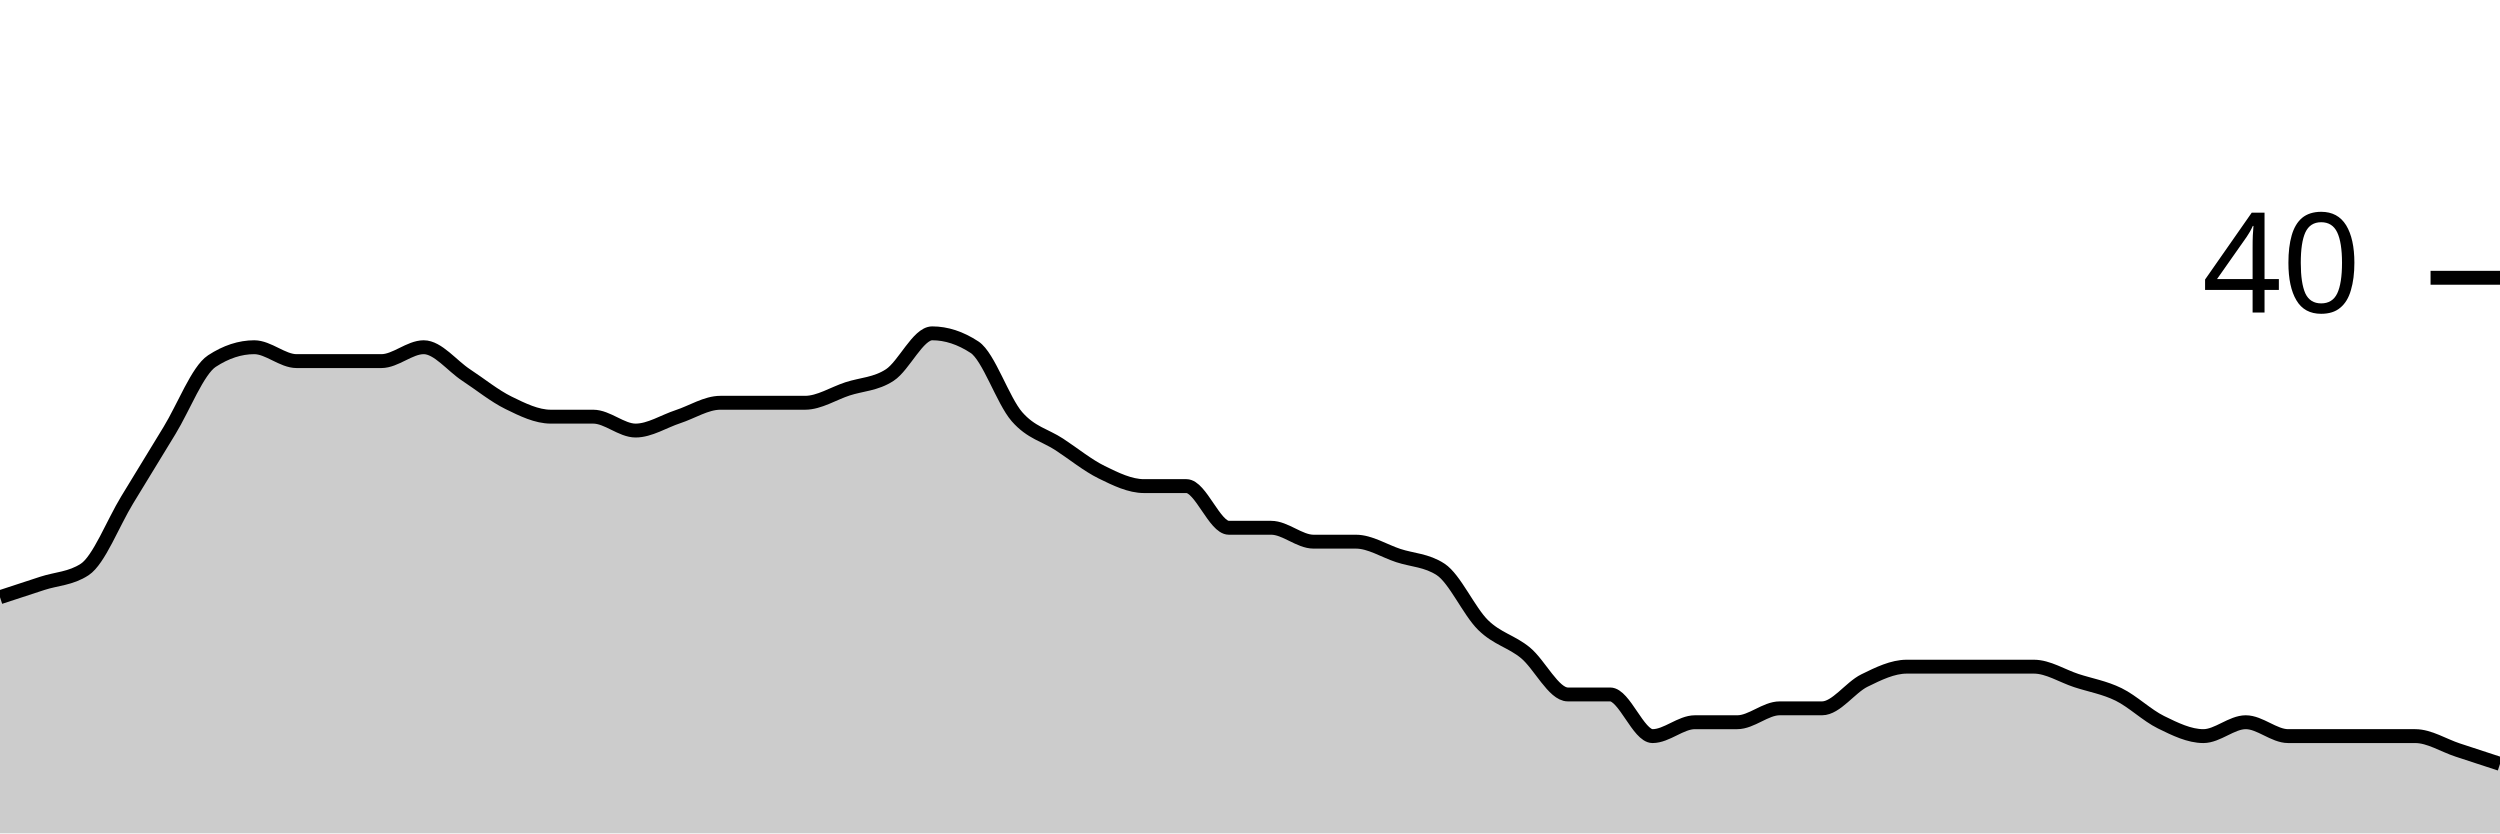
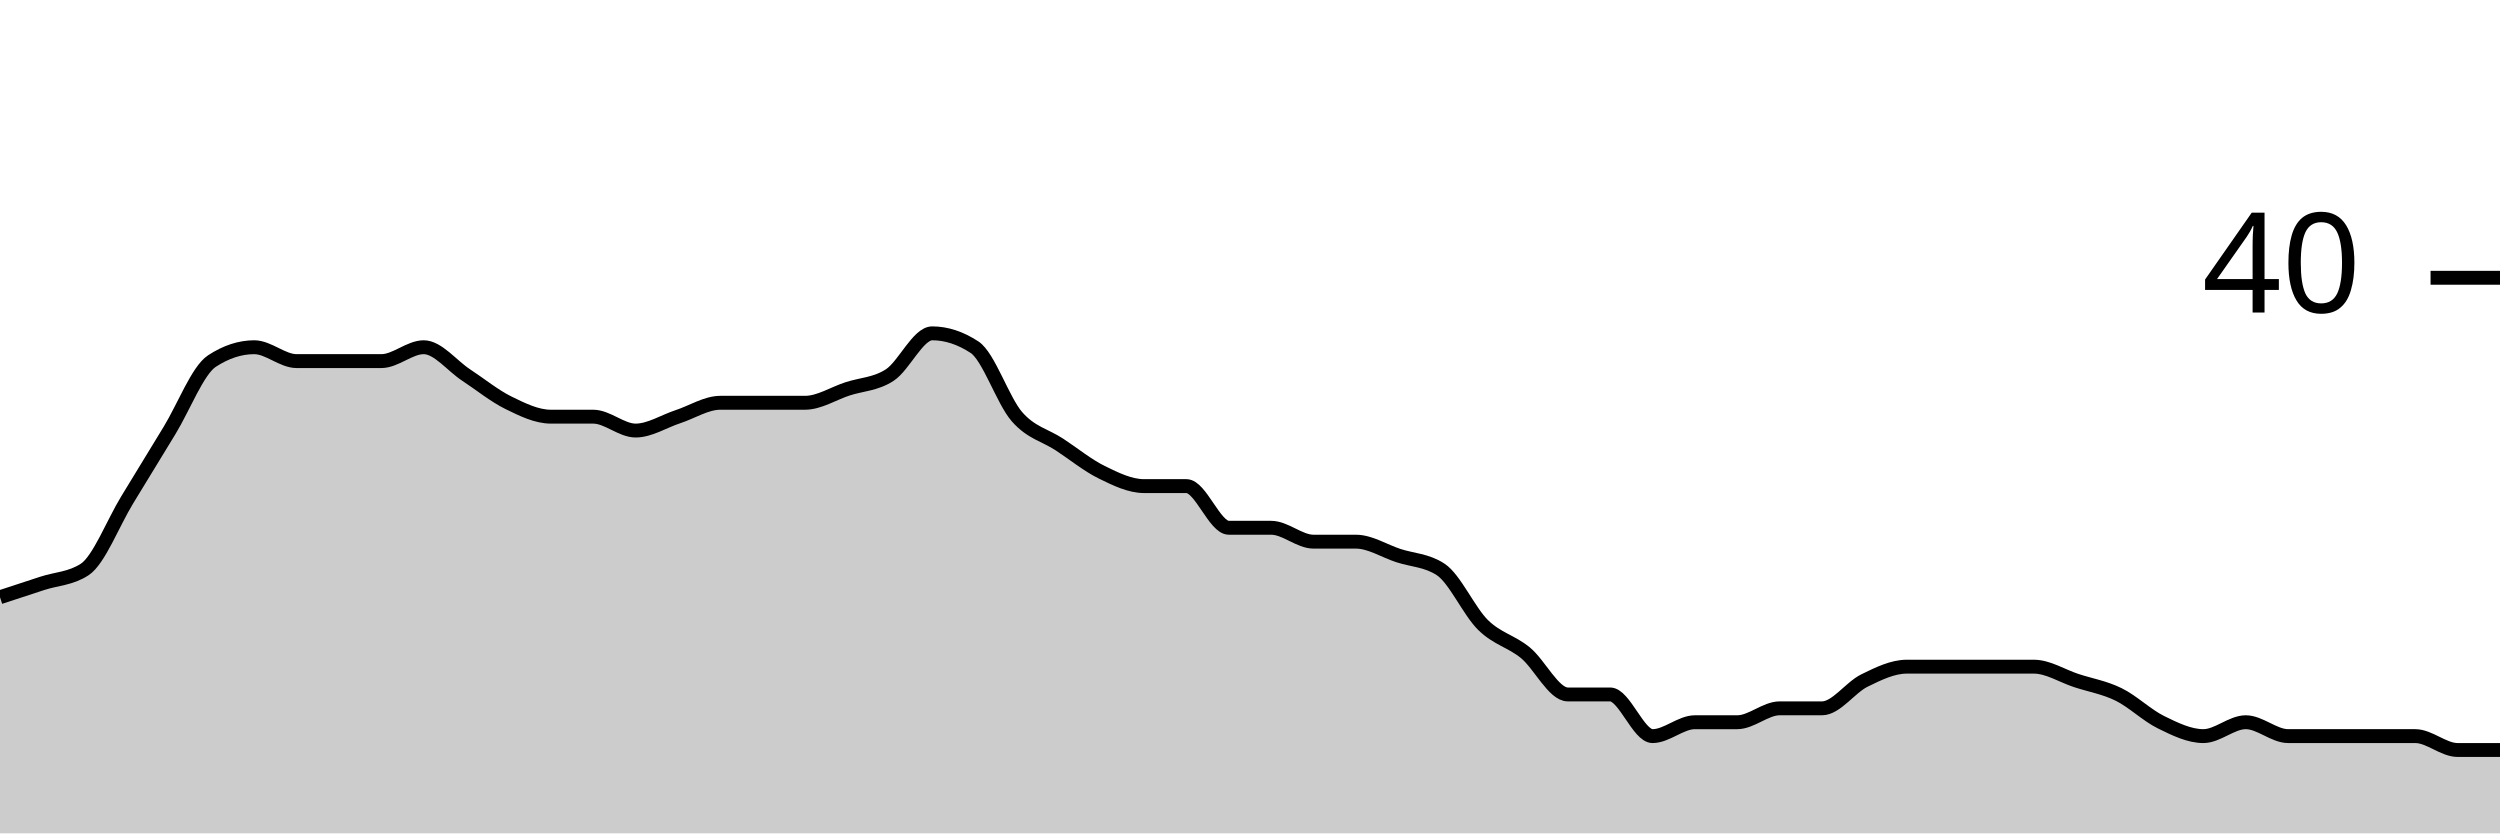
<svg xmlns="http://www.w3.org/2000/svg" viewBox="0 0 180 60">
  <g transform="translate(0,20)">
-     <path class="area" fill="rgba(0, 0, 0, 0.2)" d="M0,23C1.017,22.667,2.034,22.333,3.051,22C4.068,21.667,5.085,21.667,6.102,21C7.119,20.333,8.136,17.667,9.153,16C10.169,14.333,11.186,12.667,12.203,11C13.22,9.333,14.237,6.667,15.254,6C16.271,5.333,17.288,5,18.305,5C19.322,5,20.339,6,21.356,6C22.373,6,23.39,6,24.407,6C25.424,6,26.441,6,27.458,6C28.475,6,29.492,5,30.508,5C31.525,5,32.542,6.333,33.559,7C34.576,7.667,35.593,8.5,36.61,9C37.627,9.5,38.644,10,39.661,10C40.678,10,41.695,10,42.712,10C43.729,10,44.746,11,45.763,11C46.78,11,47.797,10.333,48.814,10C49.831,9.667,50.847,9,51.864,9C52.881,9,53.898,9,54.915,9C55.932,9,56.949,9,57.966,9C58.983,9,60,8.333,61.017,8C62.034,7.667,63.051,7.667,64.068,7C65.085,6.333,66.102,4,67.119,4C68.136,4,69.153,4.333,70.169,5C71.186,5.667,72.203,8.833,73.22,10C74.237,11.167,75.254,11.333,76.271,12C77.288,12.667,78.305,13.5,79.322,14C80.339,14.5,81.356,15,82.373,15C83.39,15,84.407,15,85.424,15C86.441,15,87.458,18,88.475,18C89.492,18,90.508,18,91.525,18C92.542,18,93.559,19,94.576,19C95.593,19,96.61,19,97.627,19C98.644,19,99.661,19.667,100.678,20C101.695,20.333,102.712,20.333,103.729,21C104.746,21.667,105.763,24,106.78,25C107.797,26,108.814,26.167,109.831,27C110.847,27.833,111.864,30,112.881,30C113.898,30,114.915,30,115.932,30C116.949,30,117.966,33,118.983,33C120,33,121.017,32,122.034,32C123.051,32,124.068,32,125.085,32C126.102,32,127.119,31,128.136,31C129.153,31,130.169,31,131.186,31C132.203,31,133.22,29.5,134.237,29C135.254,28.5,136.271,28,137.288,28C138.305,28,139.322,28,140.339,28C141.356,28,142.373,28,143.39,28C144.407,28,145.424,28,146.441,28C147.458,28,148.475,28.667,149.492,29C150.508,29.333,151.525,29.5,152.542,30C153.559,30.5,154.576,31.5,155.593,32C156.61,32.5,157.627,33,158.644,33C159.661,33,160.678,32,161.695,32C162.712,32,163.729,33,164.746,33C165.763,33,166.78,33,167.797,33C168.814,33,169.831,33,170.847,33C171.864,33,172.881,33,173.898,33C174.915,33,175.932,33.667,176.949,34C177.966,34.333,178.983,34.667,180,35L180,40C178.983,40,177.966,40,176.949,40C175.932,40,174.915,40,173.898,40C172.881,40,171.864,40,170.847,40C169.831,40,168.814,40,167.797,40C166.78,40,165.763,40,164.746,40C163.729,40,162.712,40,161.695,40C160.678,40,159.661,40,158.644,40C157.627,40,156.61,40,155.593,40C154.576,40,153.559,40,152.542,40C151.525,40,150.508,40,149.492,40C148.475,40,147.458,40,146.441,40C145.424,40,144.407,40,143.39,40C142.373,40,141.356,40,140.339,40C139.322,40,138.305,40,137.288,40C136.271,40,135.254,40,134.237,40C133.22,40,132.203,40,131.186,40C130.169,40,129.153,40,128.136,40C127.119,40,126.102,40,125.085,40C124.068,40,123.051,40,122.034,40C121.017,40,120,40,118.983,40C117.966,40,116.949,40,115.932,40C114.915,40,113.898,40,112.881,40C111.864,40,110.847,40,109.831,40C108.814,40,107.797,40,106.78,40C105.763,40,104.746,40,103.729,40C102.712,40,101.695,40,100.678,40C99.661,40,98.644,40,97.627,40C96.61,40,95.593,40,94.576,40C93.559,40,92.542,40,91.525,40C90.508,40,89.492,40,88.475,40C87.458,40,86.441,40,85.424,40C84.407,40,83.39,40,82.373,40C81.356,40,80.339,40,79.322,40C78.305,40,77.288,40,76.271,40C75.254,40,74.237,40,73.22,40C72.203,40,71.186,40,70.169,40C69.153,40,68.136,40,67.119,40C66.102,40,65.085,40,64.068,40C63.051,40,62.034,40,61.017,40C60,40,58.983,40,57.966,40C56.949,40,55.932,40,54.915,40C53.898,40,52.881,40,51.864,40C50.847,40,49.831,40,48.814,40C47.797,40,46.78,40,45.763,40C44.746,40,43.729,40,42.712,40C41.695,40,40.678,40,39.661,40C38.644,40,37.627,40,36.61,40C35.593,40,34.576,40,33.559,40C32.542,40,31.525,40,30.508,40C29.492,40,28.475,40,27.458,40C26.441,40,25.424,40,24.407,40C23.39,40,22.373,40,21.356,40C20.339,40,19.322,40,18.305,40C17.288,40,16.271,40,15.254,40C14.237,40,13.22,40,12.203,40C11.186,40,10.169,40,9.153,40C8.136,40,7.119,40,6.102,40C5.085,40,4.068,40,3.051,40C2.034,40,1.017,40,0,40Z" />
-     <path class="line" stroke="black" fill="none" d="M0,23C1.017,22.667,2.034,22.333,3.051,22C4.068,21.667,5.085,21.667,6.102,21C7.119,20.333,8.136,17.667,9.153,16C10.169,14.333,11.186,12.667,12.203,11C13.22,9.333,14.237,6.667,15.254,6C16.271,5.333,17.288,5,18.305,5C19.322,5,20.339,6,21.356,6C22.373,6,23.39,6,24.407,6C25.424,6,26.441,6,27.458,6C28.475,6,29.492,5,30.508,5C31.525,5,32.542,6.333,33.559,7C34.576,7.667,35.593,8.5,36.61,9C37.627,9.5,38.644,10,39.661,10C40.678,10,41.695,10,42.712,10C43.729,10,44.746,11,45.763,11C46.78,11,47.797,10.333,48.814,10C49.831,9.667,50.847,9,51.864,9C52.881,9,53.898,9,54.915,9C55.932,9,56.949,9,57.966,9C58.983,9,60,8.333,61.017,8C62.034,7.667,63.051,7.667,64.068,7C65.085,6.333,66.102,4,67.119,4C68.136,4,69.153,4.333,70.169,5C71.186,5.667,72.203,8.833,73.22,10C74.237,11.167,75.254,11.333,76.271,12C77.288,12.667,78.305,13.5,79.322,14C80.339,14.5,81.356,15,82.373,15C83.39,15,84.407,15,85.424,15C86.441,15,87.458,18,88.475,18C89.492,18,90.508,18,91.525,18C92.542,18,93.559,19,94.576,19C95.593,19,96.61,19,97.627,19C98.644,19,99.661,19.667,100.678,20C101.695,20.333,102.712,20.333,103.729,21C104.746,21.667,105.763,24,106.78,25C107.797,26,108.814,26.167,109.831,27C110.847,27.833,111.864,30,112.881,30C113.898,30,114.915,30,115.932,30C116.949,30,117.966,33,118.983,33C120,33,121.017,32,122.034,32C123.051,32,124.068,32,125.085,32C126.102,32,127.119,31,128.136,31C129.153,31,130.169,31,131.186,31C132.203,31,133.22,29.5,134.237,29C135.254,28.5,136.271,28,137.288,28C138.305,28,139.322,28,140.339,28C141.356,28,142.373,28,143.39,28C144.407,28,145.424,28,146.441,28C147.458,28,148.475,28.667,149.492,29C150.508,29.333,151.525,29.5,152.542,30C153.559,30.5,154.576,31.5,155.593,32C156.61,32.5,157.627,33,158.644,33C159.661,33,160.678,32,161.695,32C162.712,32,163.729,33,164.746,33C165.763,33,166.78,33,167.797,33C168.814,33,169.831,33,170.847,33C171.864,33,172.881,33,173.898,33C174.915,33,175.932,33.667,176.949,34C177.966,34.333,178.983,34.667,180,35" />
+     <path class="area" fill="rgba(0, 0, 0, 0.2)" d="M0,23C1.017,22.667,2.034,22.333,3.051,22C4.068,21.667,5.085,21.667,6.102,21C7.119,20.333,8.136,17.667,9.153,16C10.169,14.333,11.186,12.667,12.203,11C13.22,9.333,14.237,6.667,15.254,6C16.271,5.333,17.288,5,18.305,5C19.322,5,20.339,6,21.356,6C22.373,6,23.39,6,24.407,6C25.424,6,26.441,6,27.458,6C28.475,6,29.492,5,30.508,5C31.525,5,32.542,6.333,33.559,7C34.576,7.667,35.593,8.5,36.61,9C37.627,9.5,38.644,10,39.661,10C40.678,10,41.695,10,42.712,10C43.729,10,44.746,11,45.763,11C46.78,11,47.797,10.333,48.814,10C49.831,9.667,50.847,9,51.864,9C52.881,9,53.898,9,54.915,9C55.932,9,56.949,9,57.966,9C58.983,9,60,8.333,61.017,8C62.034,7.667,63.051,7.667,64.068,7C65.085,6.333,66.102,4,67.119,4C68.136,4,69.153,4.333,70.169,5C71.186,5.667,72.203,8.833,73.22,10C74.237,11.167,75.254,11.333,76.271,12C77.288,12.667,78.305,13.5,79.322,14C80.339,14.5,81.356,15,82.373,15C83.39,15,84.407,15,85.424,15C86.441,15,87.458,18,88.475,18C89.492,18,90.508,18,91.525,18C92.542,18,93.559,19,94.576,19C95.593,19,96.61,19,97.627,19C98.644,19,99.661,19.667,100.678,20C101.695,20.333,102.712,20.333,103.729,21C104.746,21.667,105.763,24,106.78,25C107.797,26,108.814,26.167,109.831,27C110.847,27.833,111.864,30,112.881,30C113.898,30,114.915,30,115.932,30C116.949,30,117.966,33,118.983,33C120,33,121.017,32,122.034,32C123.051,32,124.068,32,125.085,32C126.102,32,127.119,31,128.136,31C129.153,31,130.169,31,131.186,31C132.203,31,133.22,29.5,134.237,29C135.254,28.5,136.271,28,137.288,28C138.305,28,139.322,28,140.339,28C141.356,28,142.373,28,143.39,28C144.407,28,145.424,28,146.441,28C147.458,28,148.475,28.667,149.492,29C150.508,29.333,151.525,29.5,152.542,30C153.559,30.5,154.576,31.5,155.593,32C156.61,32.5,157.627,33,158.644,33C159.661,33,160.678,32,161.695,32C162.712,32,163.729,33,164.746,33C165.763,33,166.78,33,167.797,33C168.814,33,169.831,33,170.847,33C171.864,33,172.881,33,173.898,33C174.915,33,175.932,34,176.949,34C177.966,34,178.983,34,180,34L180,40C178.983,40,177.966,40,176.949,40C175.932,40,174.915,40,173.898,40C172.881,40,171.864,40,170.847,40C169.831,40,168.814,40,167.797,40C166.78,40,165.763,40,164.746,40C163.729,40,162.712,40,161.695,40C160.678,40,159.661,40,158.644,40C157.627,40,156.61,40,155.593,40C154.576,40,153.559,40,152.542,40C151.525,40,150.508,40,149.492,40C148.475,40,147.458,40,146.441,40C145.424,40,144.407,40,143.39,40C142.373,40,141.356,40,140.339,40C139.322,40,138.305,40,137.288,40C136.271,40,135.254,40,134.237,40C133.22,40,132.203,40,131.186,40C130.169,40,129.153,40,128.136,40C127.119,40,126.102,40,125.085,40C124.068,40,123.051,40,122.034,40C121.017,40,120,40,118.983,40C117.966,40,116.949,40,115.932,40C114.915,40,113.898,40,112.881,40C111.864,40,110.847,40,109.831,40C108.814,40,107.797,40,106.78,40C105.763,40,104.746,40,103.729,40C102.712,40,101.695,40,100.678,40C99.661,40,98.644,40,97.627,40C96.61,40,95.593,40,94.576,40C93.559,40,92.542,40,91.525,40C90.508,40,89.492,40,88.475,40C87.458,40,86.441,40,85.424,40C84.407,40,83.39,40,82.373,40C81.356,40,80.339,40,79.322,40C78.305,40,77.288,40,76.271,40C75.254,40,74.237,40,73.22,40C72.203,40,71.186,40,70.169,40C69.153,40,68.136,40,67.119,40C66.102,40,65.085,40,64.068,40C63.051,40,62.034,40,61.017,40C60,40,58.983,40,57.966,40C56.949,40,55.932,40,54.915,40C53.898,40,52.881,40,51.864,40C50.847,40,49.831,40,48.814,40C47.797,40,46.78,40,45.763,40C44.746,40,43.729,40,42.712,40C41.695,40,40.678,40,39.661,40C38.644,40,37.627,40,36.61,40C35.593,40,34.576,40,33.559,40C32.542,40,31.525,40,30.508,40C29.492,40,28.475,40,27.458,40C26.441,40,25.424,40,24.407,40C23.39,40,22.373,40,21.356,40C20.339,40,19.322,40,18.305,40C17.288,40,16.271,40,15.254,40C14.237,40,13.22,40,12.203,40C11.186,40,10.169,40,9.153,40C8.136,40,7.119,40,6.102,40C5.085,40,4.068,40,3.051,40C2.034,40,1.017,40,0,40Z" />
+     <path class="line" stroke="black" fill="none" d="M0,23C1.017,22.667,2.034,22.333,3.051,22C4.068,21.667,5.085,21.667,6.102,21C7.119,20.333,8.136,17.667,9.153,16C10.169,14.333,11.186,12.667,12.203,11C13.22,9.333,14.237,6.667,15.254,6C16.271,5.333,17.288,5,18.305,5C19.322,5,20.339,6,21.356,6C22.373,6,23.39,6,24.407,6C25.424,6,26.441,6,27.458,6C28.475,6,29.492,5,30.508,5C31.525,5,32.542,6.333,33.559,7C34.576,7.667,35.593,8.5,36.61,9C37.627,9.5,38.644,10,39.661,10C40.678,10,41.695,10,42.712,10C43.729,10,44.746,11,45.763,11C46.78,11,47.797,10.333,48.814,10C49.831,9.667,50.847,9,51.864,9C52.881,9,53.898,9,54.915,9C55.932,9,56.949,9,57.966,9C58.983,9,60,8.333,61.017,8C62.034,7.667,63.051,7.667,64.068,7C65.085,6.333,66.102,4,67.119,4C68.136,4,69.153,4.333,70.169,5C71.186,5.667,72.203,8.833,73.22,10C74.237,11.167,75.254,11.333,76.271,12C77.288,12.667,78.305,13.5,79.322,14C80.339,14.5,81.356,15,82.373,15C83.39,15,84.407,15,85.424,15C86.441,15,87.458,18,88.475,18C89.492,18,90.508,18,91.525,18C92.542,18,93.559,19,94.576,19C95.593,19,96.61,19,97.627,19C98.644,19,99.661,19.667,100.678,20C101.695,20.333,102.712,20.333,103.729,21C104.746,21.667,105.763,24,106.78,25C107.797,26,108.814,26.167,109.831,27C110.847,27.833,111.864,30,112.881,30C113.898,30,114.915,30,115.932,30C116.949,30,117.966,33,118.983,33C120,33,121.017,32,122.034,32C123.051,32,124.068,32,125.085,32C126.102,32,127.119,31,128.136,31C129.153,31,130.169,31,131.186,31C132.203,31,133.22,29.5,134.237,29C135.254,28.5,136.271,28,137.288,28C138.305,28,139.322,28,140.339,28C141.356,28,142.373,28,143.39,28C144.407,28,145.424,28,146.441,28C147.458,28,148.475,28.667,149.492,29C150.508,29.333,151.525,29.5,152.542,30C153.559,30.5,154.576,31.5,155.593,32C156.61,32.5,157.627,33,158.644,33C159.661,33,160.678,32,161.695,32C162.712,32,163.729,33,164.746,33C165.763,33,166.78,33,167.797,33C168.814,33,169.831,33,170.847,33C171.864,33,172.881,33,173.898,33C174.915,33,175.932,34,176.949,34C177.966,34,178.983,34,180,34" />
    <path class="axis-ceiling" stroke-width="1" stroke="black" fill="none" d="M175,0L180,0" />
    <text class="axis-ceiling-label" font-family="sans-serif" text-anchor="end" font-size="10px" x="170" y="2.5">40</text>
  </g>
</svg>
